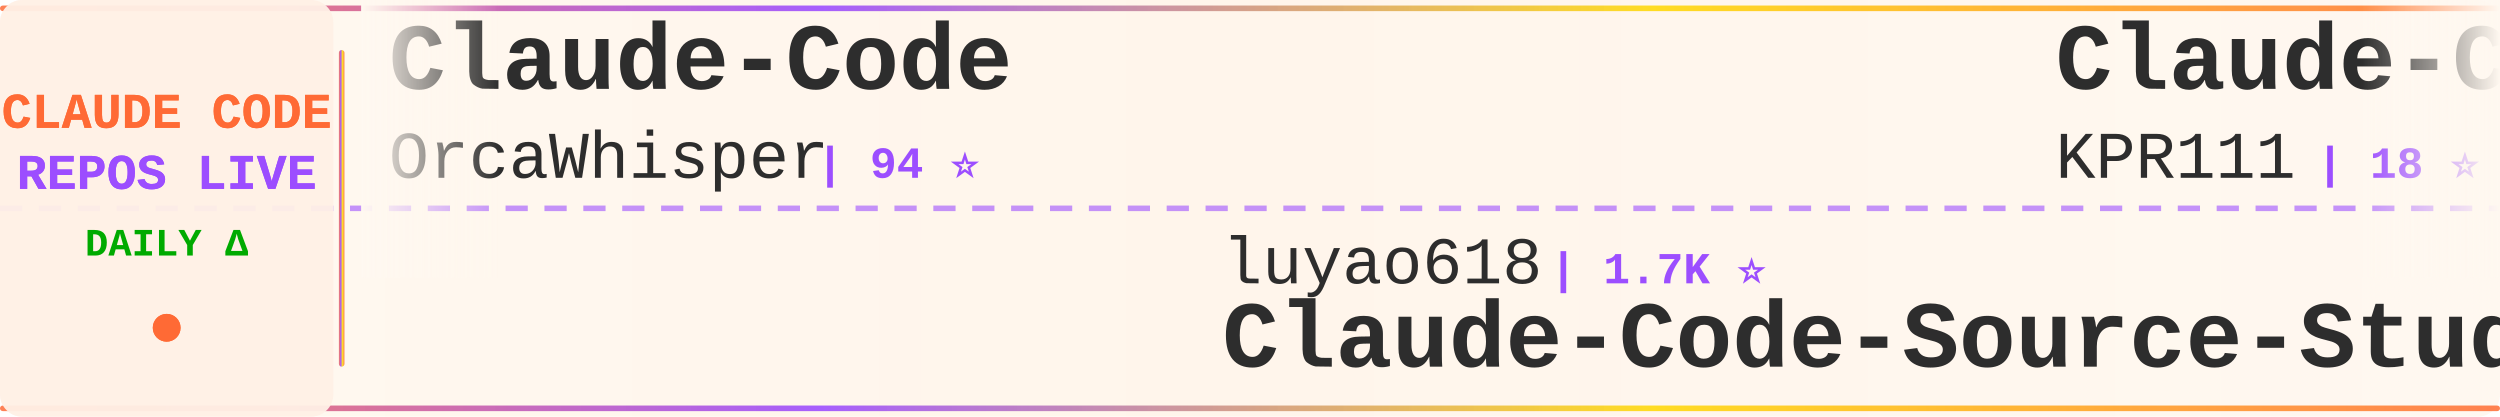
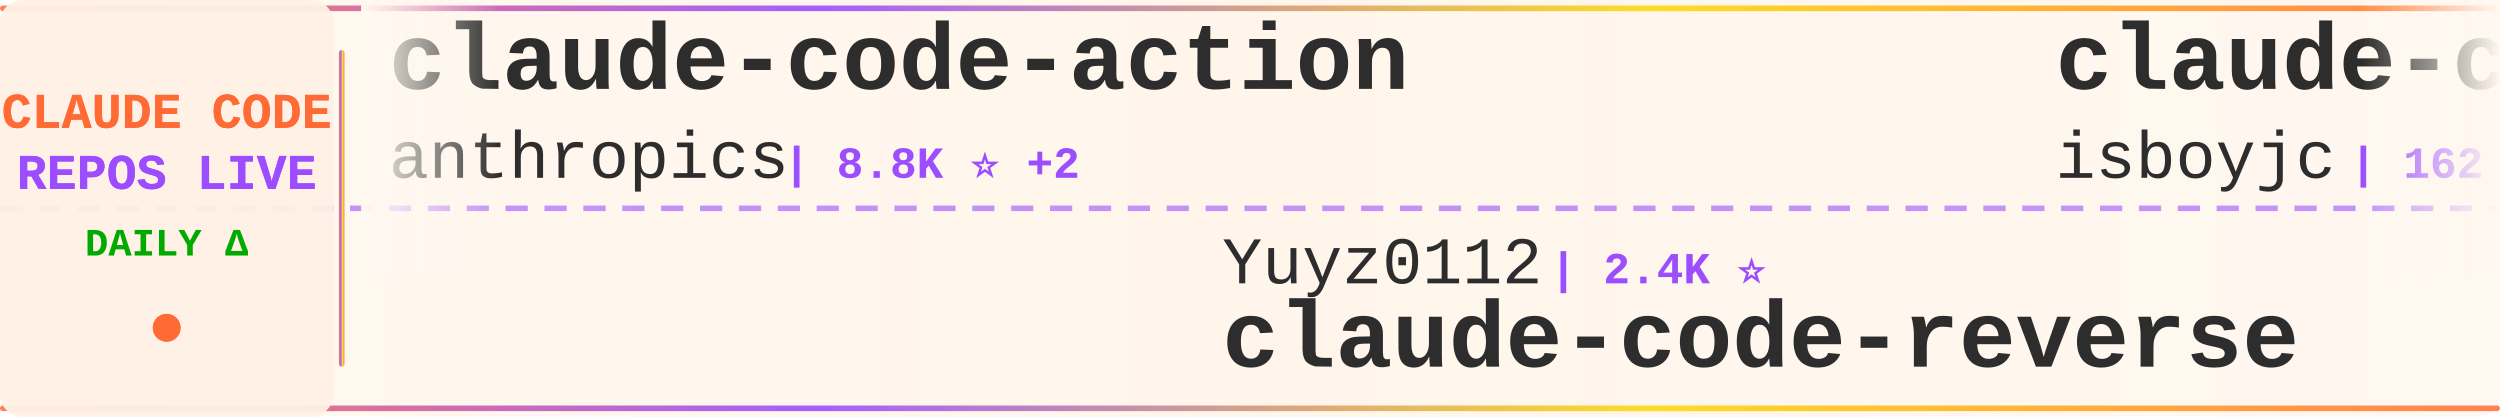
<svg xmlns="http://www.w3.org/2000/svg" width="900" height="150">
  <defs>
    <linearGradient id="tickerBg" x1="0%" y1="0%" x2="100%" y2="0%">
      <stop offset="0%" style="stop-color:#fff8f0;stop-opacity:0.98" />
      <stop offset="50%" style="stop-color:#fff5eb;stop-opacity:1" />
      <stop offset="100%" style="stop-color:#fff8f0;stop-opacity:0.98" />
    </linearGradient>
    <linearGradient id="borderGrad" x1="0%" y1="0%" x2="100%" y2="0%">
      <stop offset="0%" style="stop-color:#FF6B35;stop-opacity:0.85">
        <animate attributeName="stop-opacity" values="0.85;1;0.85" dur="2s" repeatCount="indefinite" />
      </stop>
      <stop offset="33%" style="stop-color:#9C4EFF;stop-opacity:0.9">
        <animate attributeName="stop-opacity" values="0.9;1;0.9" dur="2.2s" repeatCount="indefinite" />
      </stop>
      <stop offset="66%" style="stop-color:#FFD700;stop-opacity:0.85">
        <animate attributeName="stop-opacity" values="0.85;1;0.85" dur="1.8s" repeatCount="indefinite" />
      </stop>
      <stop offset="100%" style="stop-color:#FF6B35;stop-opacity:0.85">
        <animate attributeName="stop-opacity" values="0.85;1;0.85" dur="2s" repeatCount="indefinite" />
      </stop>
    </linearGradient>
    <filter id="textGlow">
      <feGaussianBlur stdDeviation="0.15" result="coloredBlur" />
      <feMerge>
        <feMergeNode in="coloredBlur" />
        <feMergeNode in="SourceGraphic" />
      </feMerge>
    </filter>
    <filter id="metricGlow">
      <feGaussianBlur stdDeviation="0.2" result="coloredBlur" />
      <feMerge>
        <feMergeNode in="coloredBlur" />
        <feMergeNode in="SourceGraphic" />
      </feMerge>
    </filter>
    <linearGradient id="leftFade" x1="0%" y1="0%" x2="100%" y2="0%">
      <stop offset="0%" style="stop-color:#fff8f0;stop-opacity:1" />
      <stop offset="100%" style="stop-color:#fff8f0;stop-opacity:0" />
    </linearGradient>
    <linearGradient id="rightFade" x1="0%" y1="0%" x2="100%" y2="0%">
      <stop offset="0%" style="stop-color:#fff8f0;stop-opacity:0" />
      <stop offset="100%" style="stop-color:#fff8f0;stop-opacity:1" />
    </linearGradient>
  </defs>
  <rect width="900" height="150" fill="url(#tickerBg)" rx="8" />
  <rect x="0" y="2" width="900" height="2" fill="url(#borderGrad)" rx="1" />
  <rect x="0" y="146" width="900" height="2" fill="url(#borderGrad)" rx="1" />
  <line x1="0" y1="75" x2="900" y2="75" stroke="#9C4EFF" stroke-width="2" stroke-dasharray="8 6" opacity="0.6" />
  <rect x="0" y="0" width="120" height="150" fill="#fff0e6" opacity="0.95" rx="8" />
  <text x="60" y="46" font-family="'Courier New', monospace" font-size="18" font-weight="bold" fill="#FF6B35" text-anchor="middle" filter="url(#textGlow)">
    CLAUDE CODE
  </text>
  <text x="60" y="68" font-family="'Courier New', monospace" font-size="18" font-weight="bold" fill="#9C4EFF" text-anchor="middle" filter="url(#textGlow)">
    REPOS LIVE
  </text>
  <text x="60" y="92" font-family="'Courier New', monospace" font-size="14" font-weight="bold" fill="#00aa00" text-anchor="middle">
    DAILY Δ
  </text>
  <circle cx="60" cy="118" r="5" fill="#FF6B35" filter="url(#metricGlow)">
    <animate attributeName="r" values="4;6;4" dur="1.5s" repeatCount="indefinite" />
    <animate attributeName="opacity" values="0.6;1;0.6" dur="1.5s" repeatCount="indefinite" />
  </circle>
  <rect x="122" y="18" width="2" height="114" fill="url(#borderGrad)" rx="1" />
  <clipPath id="tickerClip">
    <rect x="130" y="0" width="770" height="150" />
  </clipPath>
  <g clip-path="url(#tickerClip)">
    <g id="tickerItems">
      <animateTransform attributeName="transform" attributeType="XML" type="translate" from="0 0" to="-3000 0" dur="54s" repeatCount="indefinite" />
      <g transform="translate(0, 0)">
-         <text x="140" y="32" font-family="'Courier New', monospace" font-size="34" font-weight="bold" fill="#2d2d2d">Claude-Code</text>
-         <text x="140" y="64" font-family="'Courier New', monospace" font-size="24" font-weight="normal" fill="#2d2d2d" opacity="1.0">OrcaWhisper</text>
-         <text x="294" y="64" font-family="'Courier New', monospace" font-size="16" font-weight="bold" fill="#9C4EFF"> | 94 ⭐</text>
+         <text x="140" y="32" font-family="'Courier New', monospace" font-size="34" font-weight="bold" fill="#2d2d2d">claude-code-action</text>
+         <text x="140" y="64" font-family="'Courier New', monospace" font-size="24" font-weight="normal" fill="#2d2d2d" opacity="1.0">anthropics</text>
+         <text x="282" y="64" font-family="'Courier New', monospace" font-size="16" font-weight="bold" fill="#9C4EFF"> | 8.8K ⭐ +2</text>
      </g>
      <g transform="translate(300, 0)">
-         <text x="140" y="102" font-family="'Courier New', monospace" font-size="24" font-weight="normal" fill="#2d2d2d" opacity="1.0">luyao618</text>
-         <text x="258" y="102" font-family="'Courier New', monospace" font-size="16" font-weight="bold" fill="#9C4EFF"> | 1.7K ⭐</text>
-         <text x="140" y="132" font-family="'Courier New', monospace" font-size="34" font-weight="bold" fill="#2d2d2d">Claude-Code-Source-Study</text>
+         <text x="140" y="102" font-family="'Courier New', monospace" font-size="24" font-weight="normal" fill="#2d2d2d" opacity="1.0">Yuyz0112</text>
+         <text x="258" y="102" font-family="'Courier New', monospace" font-size="16" font-weight="bold" fill="#9C4EFF"> | 2.4K ⭐</text>
+         <text x="140" y="132" font-family="'Courier New', monospace" font-size="34" font-weight="bold" fill="#2d2d2d">claude-code-reverse</text>
      </g>
      <g transform="translate(600, 0)">
-         <text x="140" y="32" font-family="'Courier New', monospace" font-size="34" font-weight="bold" fill="#2d2d2d">Claude-Code</text>
-         <text x="140" y="64" font-family="'Courier New', monospace" font-size="24" font-weight="normal" fill="#2d2d2d" opacity="1.0">KPR111</text>
-         <text x="234" y="64" font-family="'Courier New', monospace" font-size="16" font-weight="bold" fill="#9C4EFF"> | 18 ⭐</text>
+         <text x="140" y="32" font-family="'Courier New', monospace" font-size="34" font-weight="bold" fill="#2d2d2d">claude-code</text>
+         <text x="140" y="64" font-family="'Courier New', monospace" font-size="24" font-weight="normal" fill="#2d2d2d" opacity="1.0">isboyjc</text>
+         <text x="246" y="64" font-family="'Courier New', monospace" font-size="16" font-weight="bold" fill="#9C4EFF"> | 162 ⭐</text>
      </g>
      <g transform="translate(900, 0)">
-         <text x="140" y="102" font-family="'Courier New', monospace" font-size="24" font-weight="normal" fill="#2d2d2d" opacity="1.0">centminmod</text>
-         <text x="282" y="102" font-family="'Courier New', monospace" font-size="16" font-weight="bold" fill="#9C4EFF"> | 2.6K ⭐ +1</text>
-         <text x="140" y="132" font-family="'Courier New', monospace" font-size="34" font-weight="bold" fill="#2d2d2d">my-claude-code-setup</text>
+         <text x="140" y="102" font-family="'Courier New', monospace" font-size="24" font-weight="normal" fill="#2d2d2d" opacity="1.0">SeemSeam</text>
+         <text x="258" y="102" font-family="'Courier New', monospace" font-size="16" font-weight="bold" fill="#9C4EFF"> | 3.5K ⭐</text>
+         <text x="140" y="132" font-family="'Courier New', monospace" font-size="34" font-weight="bold" fill="#2d2d2d">claude_codex_bridge</text>
      </g>
      <g transform="translate(1200, 0)">
-         <text x="140" y="32" font-family="'Courier New', monospace" font-size="34" font-weight="bold" fill="#2d2d2d">awesome-claude-code-tool...</text>
-         <text x="140" y="64" font-family="'Courier New', monospace" font-size="24" font-weight="normal" fill="#2d2d2d" opacity="1.0">rohitg00</text>
-         <text x="258" y="64" font-family="'Courier New', monospace" font-size="16" font-weight="bold" fill="#9C4EFF"> | 2.6K ⭐ -1</text>
+         <text x="140" y="32" font-family="'Courier New', monospace" font-size="34" font-weight="bold" fill="#2d2d2d">awesome-claude-code-plug...</text>
+         <text x="140" y="64" font-family="'Courier New', monospace" font-size="24" font-weight="normal" fill="#2d2d2d" opacity="1.0">ccplugins</text>
+         <text x="270" y="64" font-family="'Courier New', monospace" font-size="16" font-weight="bold" fill="#9C4EFF"> | 931 ⭐</text>
      </g>
      <g transform="translate(1500, 0)">
-         <text x="140" y="102" font-family="'Courier New', monospace" font-size="24" font-weight="normal" fill="#2d2d2d" opacity="1.0">anthropics</text>
-         <text x="282" y="102" font-family="'Courier New', monospace" font-size="16" font-weight="bold" fill="#9C4EFF"> | 970 ⭐</text>
-         <text x="140" y="132" font-family="'Courier New', monospace" font-size="34" font-weight="bold" fill="#2d2d2d">claude-code-base-action</text>
+         <text x="140" y="102" font-family="'Courier New', monospace" font-size="24" font-weight="normal" fill="#2d2d2d" opacity="1.0">OneRedOak</text>
+         <text x="270" y="102" font-family="'Courier New', monospace" font-size="16" font-weight="bold" fill="#9C4EFF"> | 3.9K ⭐</text>
+         <text x="140" y="132" font-family="'Courier New', monospace" font-size="34" font-weight="bold" fill="#2d2d2d">claude-code-workflows</text>
      </g>
      <g transform="translate(1800, 0)">
-         <text x="140" y="32" font-family="'Courier New', monospace" font-size="34" font-weight="bold" fill="#2d2d2d">claude-code-hooks-master...</text>
-         <text x="140" y="64" font-family="'Courier New', monospace" font-size="24" font-weight="normal" fill="#2d2d2d" opacity="1.0">disler</text>
-         <text x="234" y="64" font-family="'Courier New', monospace" font-size="16" font-weight="bold" fill="#9C4EFF"> | 3.9K ⭐</text>
+         <text x="140" y="32" font-family="'Courier New', monospace" font-size="34" font-weight="bold" fill="#2d2d2d">claude-code</text>
+         <text x="140" y="64" font-family="'Courier New', monospace" font-size="24" font-weight="normal" fill="#2d2d2d" opacity="1.0">VineeTagarwaL-code</text>
+         <text x="378" y="64" font-family="'Courier New', monospace" font-size="16" font-weight="bold" fill="#9C4EFF"> | 274 ⭐</text>
      </g>
      <g transform="translate(2100, 0)">
-         <text x="140" y="102" font-family="'Courier New', monospace" font-size="24" font-weight="normal" fill="#2d2d2d" opacity="1.0">nicedreamzapp</text>
-         <text x="318" y="102" font-family="'Courier New', monospace" font-size="16" font-weight="bold" fill="#9C4EFF"> | 3.3K ⭐</text>
-         <text x="140" y="132" font-family="'Courier New', monospace" font-size="34" font-weight="bold" fill="#2d2d2d">claude-code-local</text>
+         <text x="140" y="102" font-family="'Courier New', monospace" font-size="24" font-weight="normal" fill="#2d2d2d" opacity="1.0">shareAI-lab</text>
+         <text x="294" y="102" font-family="'Courier New', monospace" font-size="16" font-weight="bold" fill="#9C4EFF"> | 76.1K ⭐ +5</text>
+         <text x="140" y="132" font-family="'Courier New', monospace" font-size="34" font-weight="bold" fill="#2d2d2d">learn-claude-code</text>
      </g>
      <g transform="translate(2400, 0)">
-         <text x="140" y="32" font-family="'Courier New', monospace" font-size="34" font-weight="bold" fill="#2d2d2d">edmunds-claude-code</text>
-         <text x="140" y="64" font-family="'Courier New', monospace" font-size="24" font-weight="normal" fill="#2d2d2d" opacity="1.0">edmund-io</text>
-         <text x="270" y="64" font-family="'Courier New', monospace" font-size="16" font-weight="bold" fill="#9C4EFF"> | 1.5K ⭐</text>
+         <text x="140" y="32" font-family="'Courier New', monospace" font-size="34" font-weight="bold" fill="#2d2d2d">claude-code-security-rev...</text>
+         <text x="140" y="64" font-family="'Courier New', monospace" font-size="24" font-weight="normal" fill="#2d2d2d" opacity="1.0">anthropics</text>
+         <text x="282" y="64" font-family="'Courier New', monospace" font-size="16" font-weight="bold" fill="#9C4EFF"> | 6.2K ⭐ +4</text>
      </g>
      <g transform="translate(2700, 0)">
-         <text x="140" y="102" font-family="'Courier New', monospace" font-size="24" font-weight="normal" fill="#2d2d2d" opacity="1.0">ChinaSiro</text>
-         <text x="270" y="102" font-family="'Courier New', monospace" font-size="16" font-weight="bold" fill="#9C4EFF"> | 9.7K ⭐ +3</text>
-         <text x="140" y="132" font-family="'Courier New', monospace" font-size="34" font-weight="bold" fill="#2d2d2d">claude-code-sourcemap</text>
+         <text x="140" y="102" font-family="'Courier New', monospace" font-size="24" font-weight="normal" fill="#2d2d2d" opacity="1.0">fuergaosi233</text>
+         <text x="306" y="102" font-family="'Courier New', monospace" font-size="16" font-weight="bold" fill="#9C4EFF"> | 2.8K ⭐</text>
+         <text x="140" y="132" font-family="'Courier New', monospace" font-size="34" font-weight="bold" fill="#2d2d2d">claude-code-proxy</text>
      </g>
      <g transform="translate(3000, 0)">
-         <text x="140" y="32" font-family="'Courier New', monospace" font-size="34" font-weight="bold" fill="#2d2d2d">Claude-Code</text>
-         <text x="140" y="64" font-family="'Courier New', monospace" font-size="24" font-weight="normal" fill="#2d2d2d" opacity="1.0">OrcaWhisper</text>
-         <text x="294" y="64" font-family="'Courier New', monospace" font-size="16" font-weight="bold" fill="#9C4EFF"> | 94 ⭐</text>
+         <text x="140" y="32" font-family="'Courier New', monospace" font-size="34" font-weight="bold" fill="#2d2d2d">claude-code-action</text>
+         <text x="140" y="64" font-family="'Courier New', monospace" font-size="24" font-weight="normal" fill="#2d2d2d" opacity="1.0">anthropics</text>
+         <text x="282" y="64" font-family="'Courier New', monospace" font-size="16" font-weight="bold" fill="#9C4EFF"> | 8.8K ⭐ +2</text>
      </g>
      <g transform="translate(3300, 0)">
-         <text x="140" y="102" font-family="'Courier New', monospace" font-size="24" font-weight="normal" fill="#2d2d2d" opacity="1.0">luyao618</text>
-         <text x="258" y="102" font-family="'Courier New', monospace" font-size="16" font-weight="bold" fill="#9C4EFF"> | 1.7K ⭐</text>
-         <text x="140" y="132" font-family="'Courier New', monospace" font-size="34" font-weight="bold" fill="#2d2d2d">Claude-Code-Source-Study</text>
+         <text x="140" y="102" font-family="'Courier New', monospace" font-size="24" font-weight="normal" fill="#2d2d2d" opacity="1.0">Yuyz0112</text>
+         <text x="258" y="102" font-family="'Courier New', monospace" font-size="16" font-weight="bold" fill="#9C4EFF"> | 2.4K ⭐</text>
+         <text x="140" y="132" font-family="'Courier New', monospace" font-size="34" font-weight="bold" fill="#2d2d2d">claude-code-reverse</text>
      </g>
      <g transform="translate(3600, 0)">
-         <text x="140" y="32" font-family="'Courier New', monospace" font-size="34" font-weight="bold" fill="#2d2d2d">Claude-Code</text>
-         <text x="140" y="64" font-family="'Courier New', monospace" font-size="24" font-weight="normal" fill="#2d2d2d" opacity="1.0">KPR111</text>
-         <text x="234" y="64" font-family="'Courier New', monospace" font-size="16" font-weight="bold" fill="#9C4EFF"> | 18 ⭐</text>
+         <text x="140" y="32" font-family="'Courier New', monospace" font-size="34" font-weight="bold" fill="#2d2d2d">claude-code</text>
+         <text x="140" y="64" font-family="'Courier New', monospace" font-size="24" font-weight="normal" fill="#2d2d2d" opacity="1.0">isboyjc</text>
+         <text x="246" y="64" font-family="'Courier New', monospace" font-size="16" font-weight="bold" fill="#9C4EFF"> | 162 ⭐</text>
      </g>
      <g transform="translate(3900, 0)">
-         <text x="140" y="102" font-family="'Courier New', monospace" font-size="24" font-weight="normal" fill="#2d2d2d" opacity="1.0">centminmod</text>
-         <text x="282" y="102" font-family="'Courier New', monospace" font-size="16" font-weight="bold" fill="#9C4EFF"> | 2.6K ⭐ +1</text>
-         <text x="140" y="132" font-family="'Courier New', monospace" font-size="34" font-weight="bold" fill="#2d2d2d">my-claude-code-setup</text>
+         <text x="140" y="102" font-family="'Courier New', monospace" font-size="24" font-weight="normal" fill="#2d2d2d" opacity="1.0">SeemSeam</text>
+         <text x="258" y="102" font-family="'Courier New', monospace" font-size="16" font-weight="bold" fill="#9C4EFF"> | 3.5K ⭐</text>
+         <text x="140" y="132" font-family="'Courier New', monospace" font-size="34" font-weight="bold" fill="#2d2d2d">claude_codex_bridge</text>
      </g>
    </g>
  </g>
  <rect x="130" y="0" width="50" height="100" fill="url(#leftFade)" />
  <rect x="850" y="0" width="50" height="100" fill="url(#rightFade)" />
</svg>
